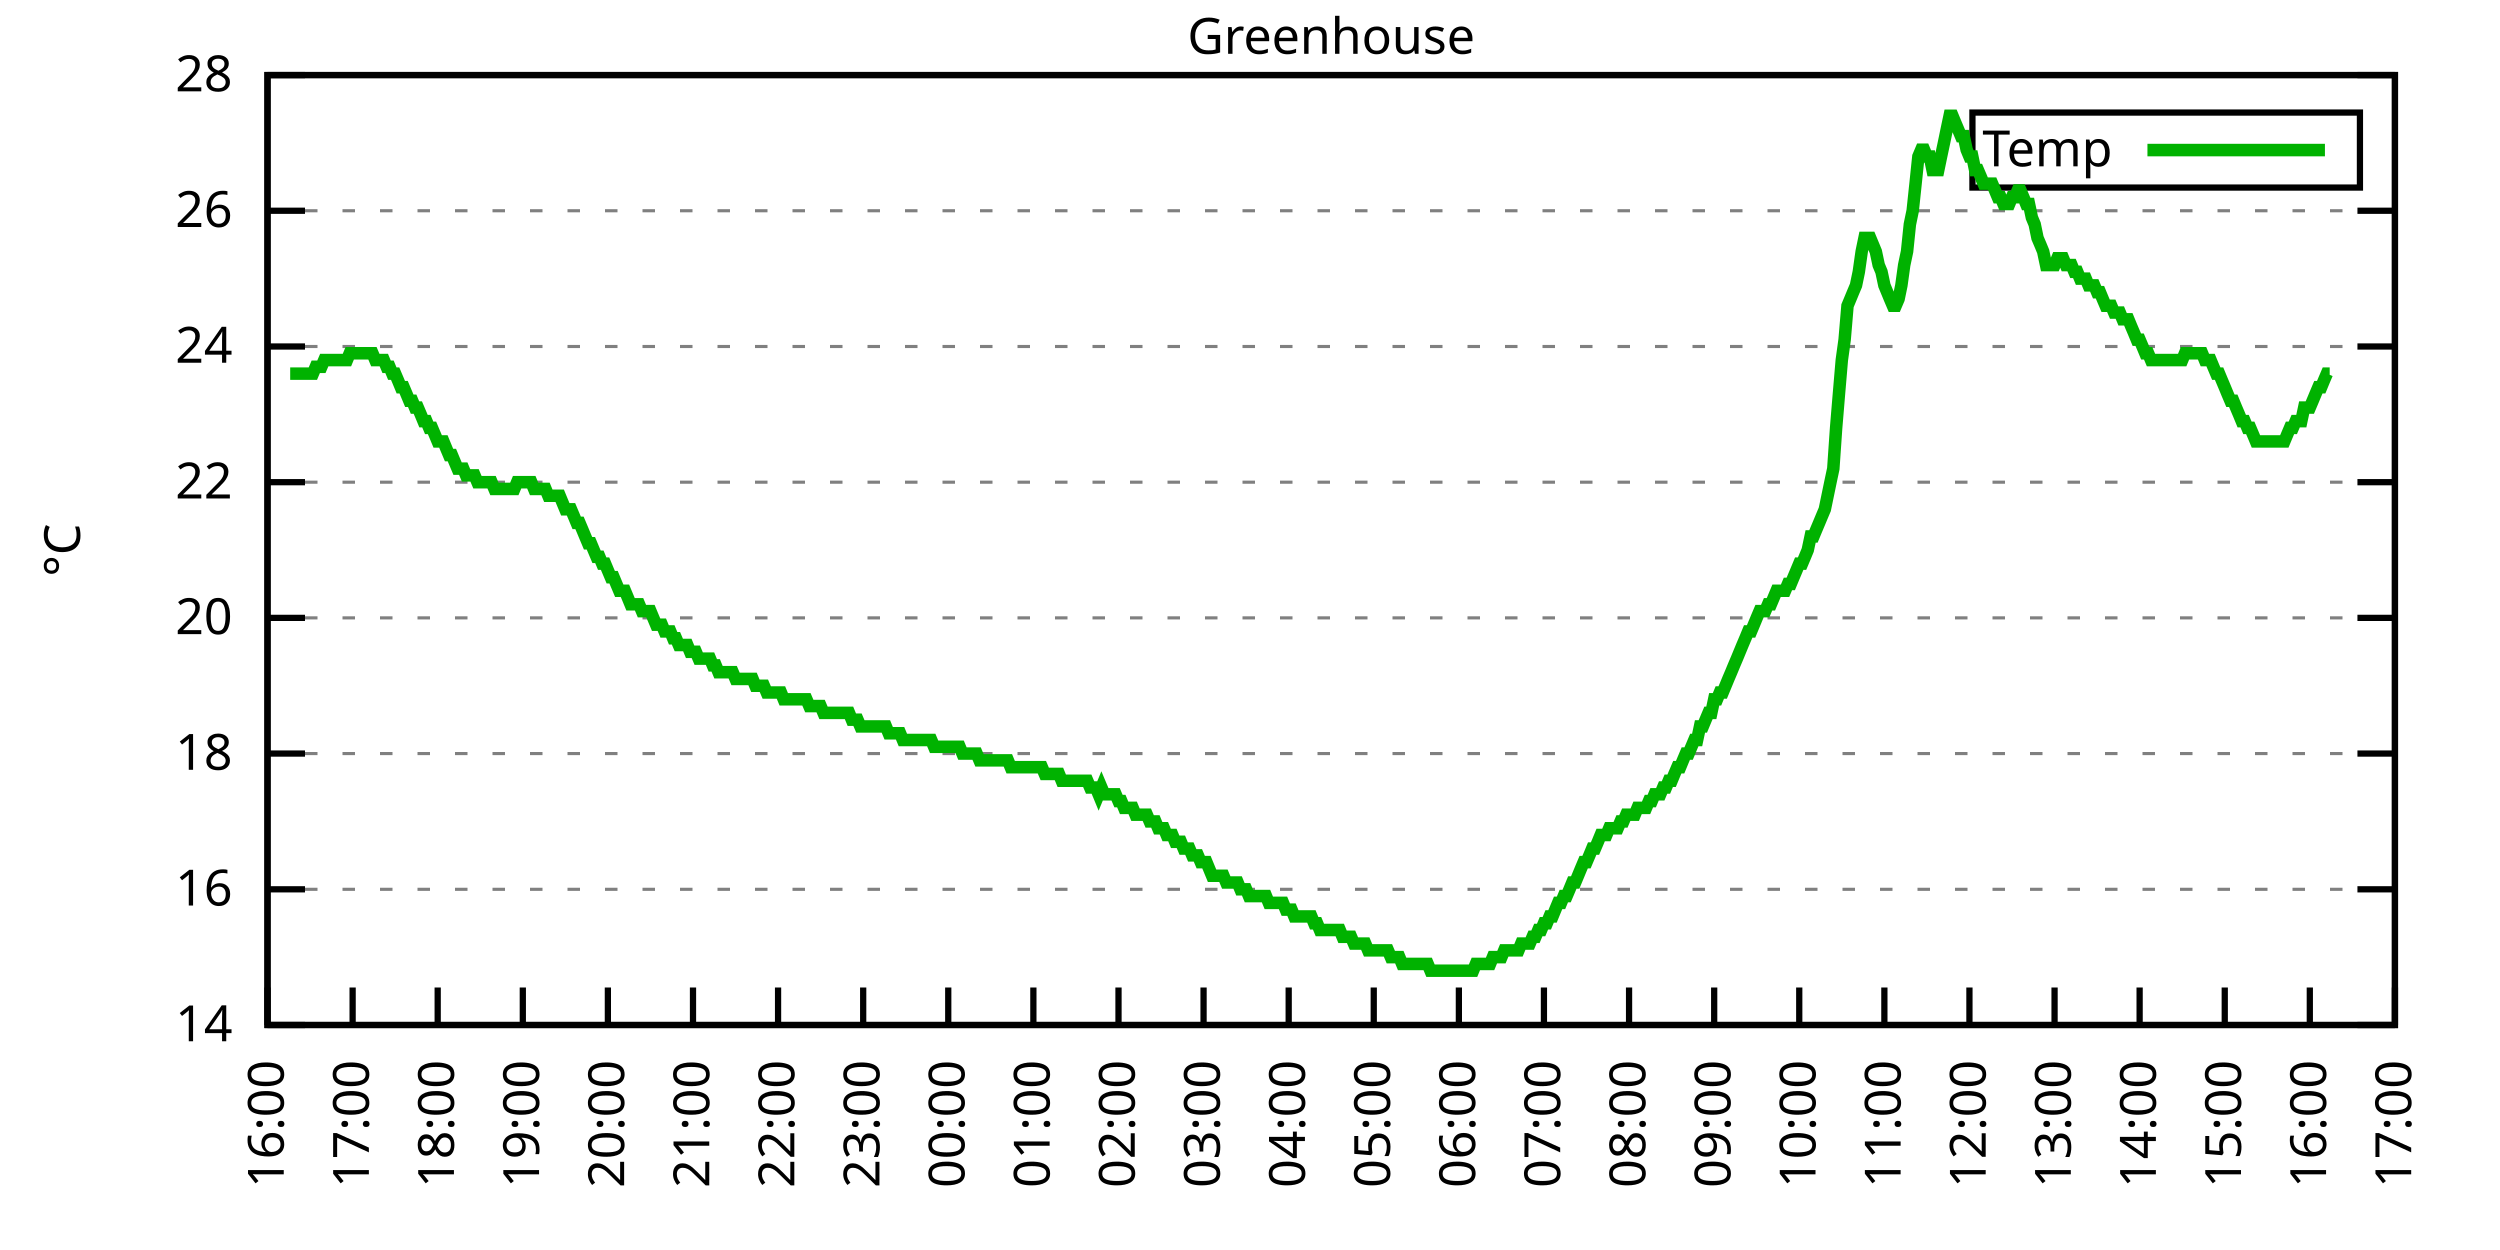
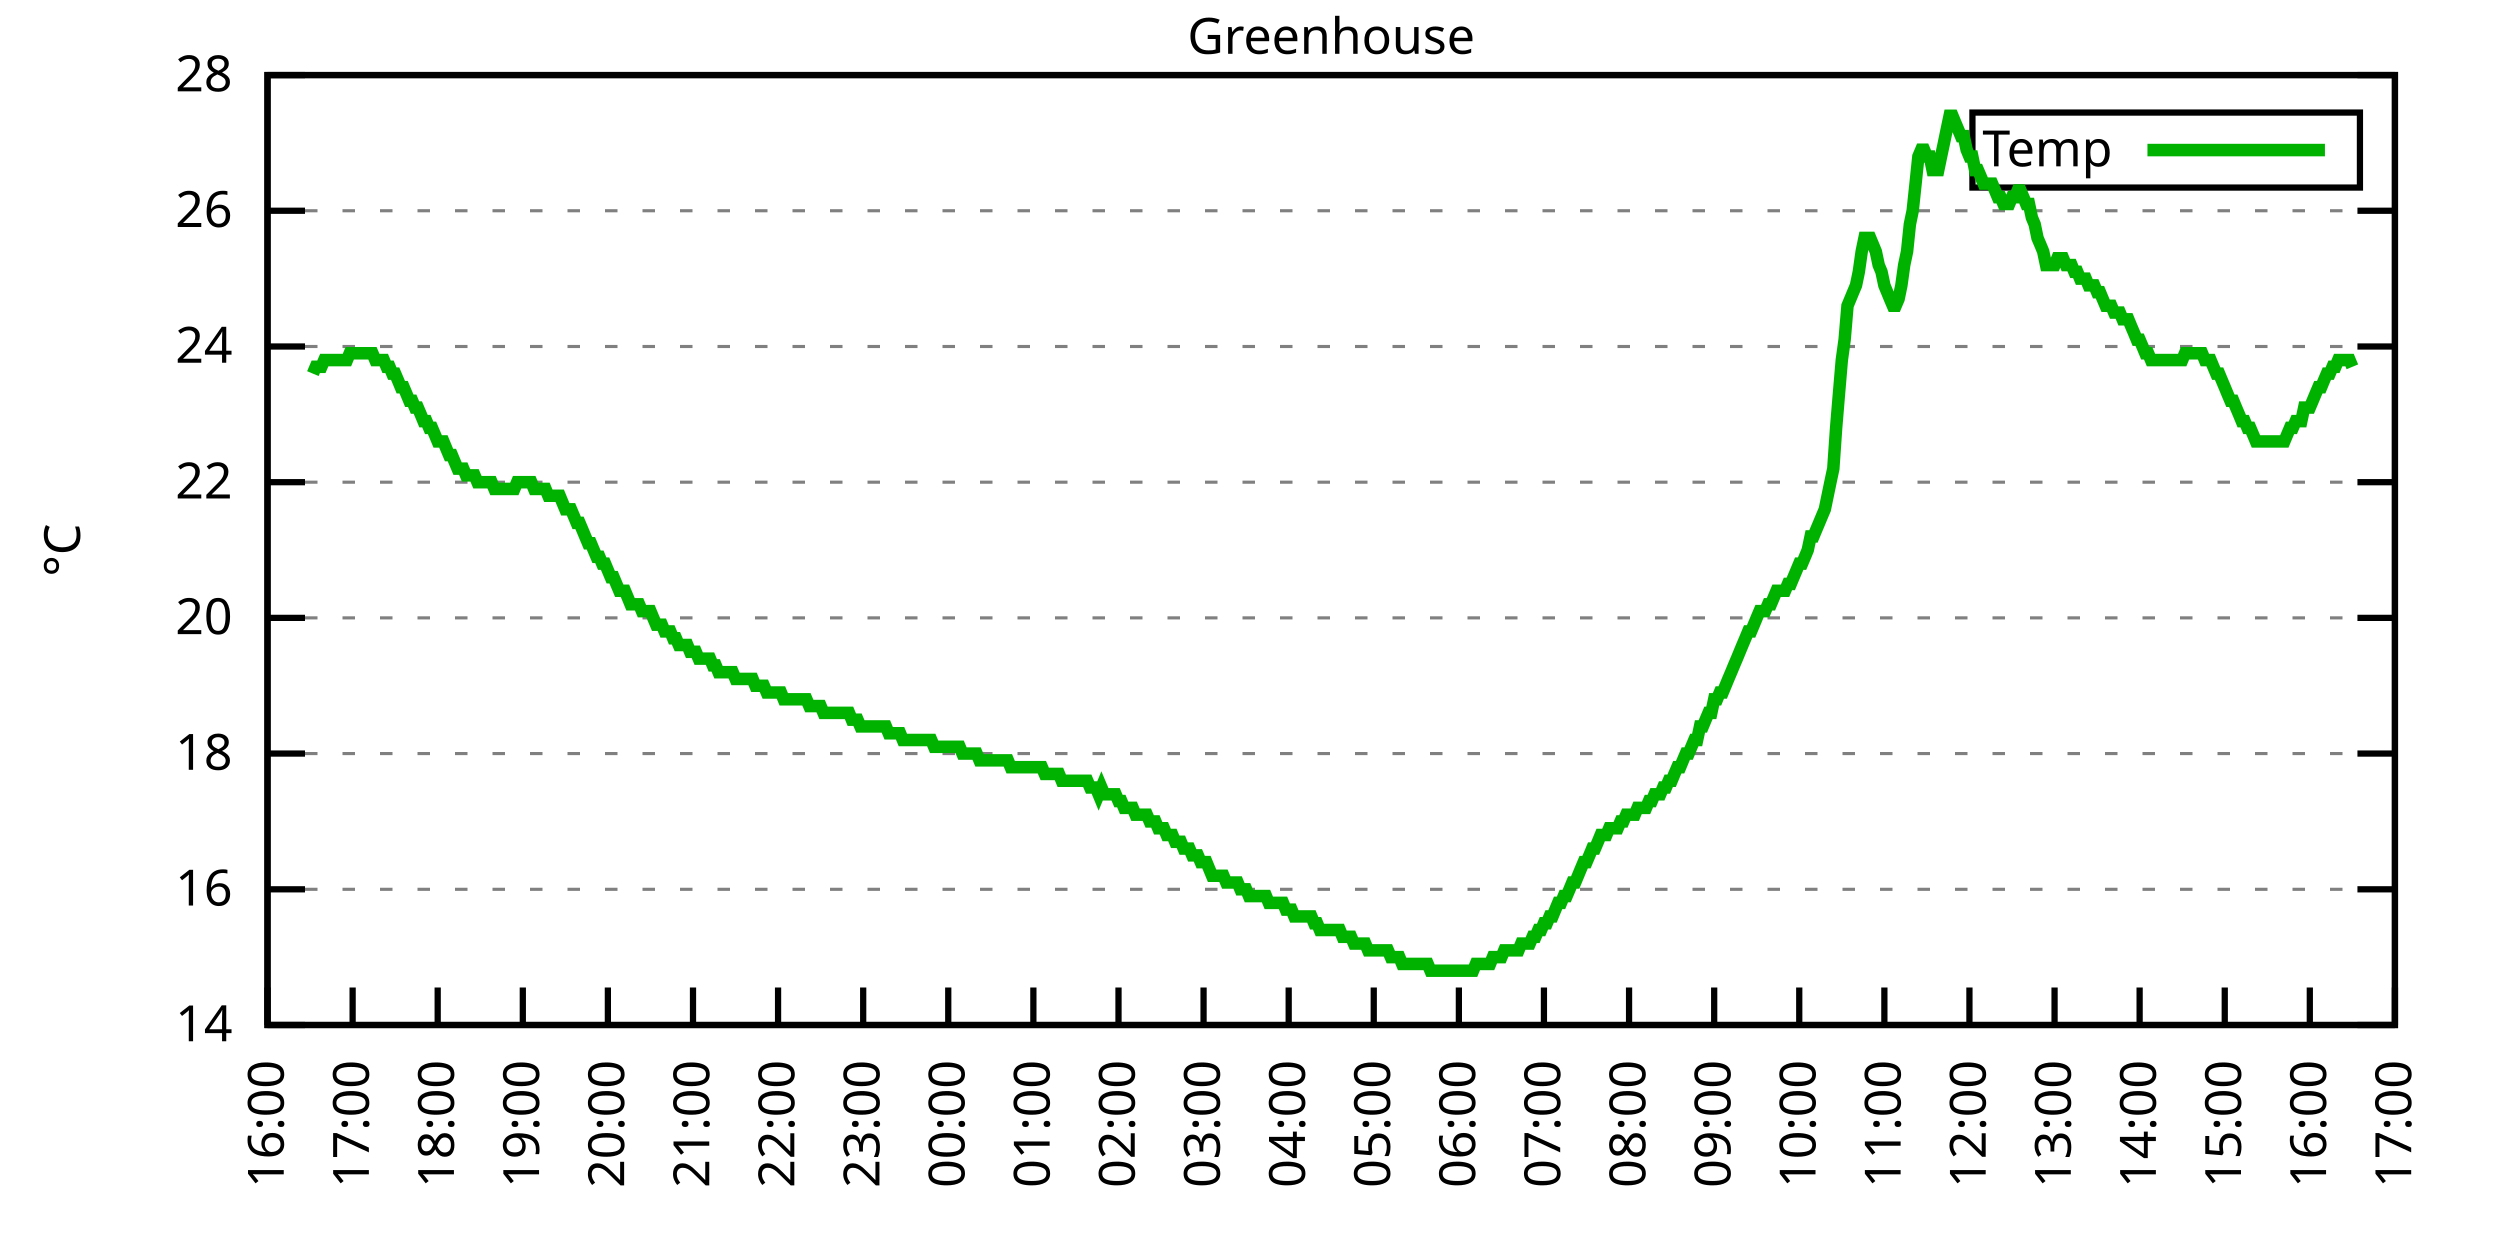
<svg xmlns="http://www.w3.org/2000/svg" xmlns:xlink="http://www.w3.org/1999/xlink" width="400" height="200" viewBox="0 0 400 200">
  <g id="gnuplot_canvas">
    <rect x="0" y="0" width="400" height="200" fill="none" />
    <defs>
      <circle id="gpDot" r="0.5" stroke-width="0.5" stroke="currentColor" />
      <path id="gpPt0" stroke-width="0.333" stroke="currentColor" d="M-1,0 h2 M0,-1 v2" />
      <path id="gpPt1" stroke-width="0.333" stroke="currentColor" d="M-1,-1 L1,1 M1,-1 L-1,1" />
      <path id="gpPt2" stroke-width="0.333" stroke="currentColor" d="M-1,0 L1,0 M0,-1 L0,1 M-1,-1 L1,1 M-1,1 L1,-1" />
      <rect id="gpPt3" stroke-width="0.333" stroke="currentColor" x="-1" y="-1" width="2" height="2" />
      <rect id="gpPt4" stroke-width="0.333" stroke="currentColor" fill="currentColor" x="-1" y="-1" width="2" height="2" />
      <circle id="gpPt5" stroke-width="0.333" stroke="currentColor" cx="0" cy="0" r="1" />
      <use xlink:href="#gpPt5" id="gpPt6" fill="currentColor" stroke="none" />
      <path id="gpPt7" stroke-width="0.333" stroke="currentColor" d="M0,-1.33 L-1.33,0.67 L1.33,0.67 z" />
      <use xlink:href="#gpPt7" id="gpPt8" fill="currentColor" stroke="none" />
      <use xlink:href="#gpPt7" id="gpPt9" stroke="currentColor" transform="rotate(180)" />
      <use xlink:href="#gpPt9" id="gpPt10" fill="currentColor" stroke="none" />
      <use xlink:href="#gpPt3" id="gpPt11" stroke="currentColor" transform="rotate(45)" />
      <use xlink:href="#gpPt11" id="gpPt12" fill="currentColor" stroke="none" />
      <path id="gpPt13" stroke-width="0.333" stroke="currentColor" d="M0,1.330 L1.265,0.411 L0.782,-1.067 L-0.782,-1.076 L-1.265,0.411 z" />
      <use xlink:href="#gpPt13" id="gpPt14" fill="currentColor" stroke="none" />
      <filter id="textbox" filterUnits="objectBoundingBox" x="0" y="0" height="1" width="1">
        <feFlood flood-color="white" flood-opacity="1" result="bgnd" />
        <feComposite in="SourceGraphic" in2="bgnd" operator="atop" />
      </filter>
      <filter id="greybox" filterUnits="objectBoundingBox" x="0" y="0" height="1" width="1">
        <feFlood flood-color="lightgrey" flood-opacity="1" result="grey" />
        <feComposite in="SourceGraphic" in2="grey" operator="atop" />
      </filter>
    </defs>
    <g fill="none" color="white" stroke="currentColor" stroke-width="1.00" stroke-linecap="butt" stroke-linejoin="miter">
</g>
    <g fill="none" color="black" stroke="currentColor" stroke-width="1.00" stroke-linecap="butt" stroke-linejoin="miter">
      <g stroke="none" shape-rendering="crispEdges">
        <polygon fill="rgb(255, 255, 255)" points="42.80,164.00 383.18,164.00 383.18,12.02 42.80,12.02 " />
      </g>
    </g>
    <g fill="none" color="black" stroke="currentColor" stroke-width="1.00" stroke-linecap="butt" stroke-linejoin="miter">
</g>
    <g fill="none" color="black" stroke="black" stroke-width="0.50" stroke-linecap="butt" stroke-linejoin="miter">
</g>
    <g fill="none" color="gray" stroke="currentColor" stroke-width="0.50" stroke-linecap="butt" stroke-linejoin="miter">
      <path stroke="gray" stroke-dasharray="2,4" class="gridline" d="M42.80,164.00 L383.19,164.00  " />
    </g>
    <g fill="none" color="gray" stroke="gray" stroke-width="1.00" stroke-linecap="butt" stroke-linejoin="miter">
</g>
    <g fill="none" color="black" stroke="currentColor" stroke-width="1.00" stroke-linecap="butt" stroke-linejoin="miter">
      <path stroke="black" d="M42.80,164.00 L48.80,164.00 M383.19,164.00 L377.19,164.00  " />
      <g transform="translate(37.20,166.60)" stroke="none" fill="black" font-family="Sans" font-size="8.00" text-anchor="end">
        <text>
          <tspan font-family="Sans"> 14</tspan>
        </text>
      </g>
    </g>
    <g fill="none" color="black" stroke="currentColor" stroke-width="1.00" stroke-linecap="butt" stroke-linejoin="miter">
</g>
    <g fill="none" color="black" stroke="black" stroke-width="0.50" stroke-linecap="butt" stroke-linejoin="miter">
</g>
    <g fill="none" color="gray" stroke="currentColor" stroke-width="0.50" stroke-linecap="butt" stroke-linejoin="miter">
      <path stroke="gray" stroke-dasharray="2,4" class="gridline" d="M42.80,142.29 L383.19,142.29  " />
    </g>
    <g fill="none" color="gray" stroke="gray" stroke-width="1.00" stroke-linecap="butt" stroke-linejoin="miter">
</g>
    <g fill="none" color="black" stroke="currentColor" stroke-width="1.00" stroke-linecap="butt" stroke-linejoin="miter">
      <path stroke="black" d="M42.80,142.29 L48.80,142.29 M383.19,142.29 L377.19,142.29  " />
      <g transform="translate(37.20,144.89)" stroke="none" fill="black" font-family="Sans" font-size="8.00" text-anchor="end">
        <text>
          <tspan font-family="Sans"> 16</tspan>
        </text>
      </g>
    </g>
    <g fill="none" color="black" stroke="currentColor" stroke-width="1.00" stroke-linecap="butt" stroke-linejoin="miter">
</g>
    <g fill="none" color="black" stroke="black" stroke-width="0.50" stroke-linecap="butt" stroke-linejoin="miter">
</g>
    <g fill="none" color="gray" stroke="currentColor" stroke-width="0.50" stroke-linecap="butt" stroke-linejoin="miter">
      <path stroke="gray" stroke-dasharray="2,4" class="gridline" d="M42.80,120.57 L383.19,120.57  " />
    </g>
    <g fill="none" color="gray" stroke="gray" stroke-width="1.00" stroke-linecap="butt" stroke-linejoin="miter">
</g>
    <g fill="none" color="black" stroke="currentColor" stroke-width="1.00" stroke-linecap="butt" stroke-linejoin="miter">
      <path stroke="black" d="M42.80,120.57 L48.80,120.57 M383.19,120.57 L377.19,120.57  " />
      <g transform="translate(37.20,123.17)" stroke="none" fill="black" font-family="Sans" font-size="8.00" text-anchor="end">
        <text>
          <tspan font-family="Sans"> 18</tspan>
        </text>
      </g>
    </g>
    <g fill="none" color="black" stroke="currentColor" stroke-width="1.00" stroke-linecap="butt" stroke-linejoin="miter">
</g>
    <g fill="none" color="black" stroke="black" stroke-width="0.50" stroke-linecap="butt" stroke-linejoin="miter">
</g>
    <g fill="none" color="gray" stroke="currentColor" stroke-width="0.50" stroke-linecap="butt" stroke-linejoin="miter">
      <path stroke="gray" stroke-dasharray="2,4" class="gridline" d="M42.80,98.86 L383.19,98.86  " />
    </g>
    <g fill="none" color="gray" stroke="gray" stroke-width="1.00" stroke-linecap="butt" stroke-linejoin="miter">
</g>
    <g fill="none" color="black" stroke="currentColor" stroke-width="1.00" stroke-linecap="butt" stroke-linejoin="miter">
      <path stroke="black" d="M42.80,98.86 L48.80,98.86 M383.19,98.86 L377.19,98.86  " />
      <g transform="translate(37.20,101.46)" stroke="none" fill="black" font-family="Sans" font-size="8.00" text-anchor="end">
        <text>
          <tspan font-family="Sans"> 20</tspan>
        </text>
      </g>
    </g>
    <g fill="none" color="black" stroke="currentColor" stroke-width="1.00" stroke-linecap="butt" stroke-linejoin="miter">
</g>
    <g fill="none" color="black" stroke="black" stroke-width="0.50" stroke-linecap="butt" stroke-linejoin="miter">
</g>
    <g fill="none" color="gray" stroke="currentColor" stroke-width="0.50" stroke-linecap="butt" stroke-linejoin="miter">
      <path stroke="gray" stroke-dasharray="2,4" class="gridline" d="M42.80,77.15 L383.19,77.15  " />
    </g>
    <g fill="none" color="gray" stroke="gray" stroke-width="1.00" stroke-linecap="butt" stroke-linejoin="miter">
</g>
    <g fill="none" color="black" stroke="currentColor" stroke-width="1.00" stroke-linecap="butt" stroke-linejoin="miter">
      <path stroke="black" d="M42.80,77.15 L48.80,77.15 M383.19,77.15 L377.19,77.15  " />
      <g transform="translate(37.20,79.75)" stroke="none" fill="black" font-family="Sans" font-size="8.00" text-anchor="end">
        <text>
          <tspan font-family="Sans"> 22</tspan>
        </text>
      </g>
    </g>
    <g fill="none" color="black" stroke="currentColor" stroke-width="1.00" stroke-linecap="butt" stroke-linejoin="miter">
</g>
    <g fill="none" color="black" stroke="black" stroke-width="0.50" stroke-linecap="butt" stroke-linejoin="miter">
</g>
    <g fill="none" color="gray" stroke="currentColor" stroke-width="0.50" stroke-linecap="butt" stroke-linejoin="miter">
      <path stroke="gray" stroke-dasharray="2,4" class="gridline" d="M42.80,55.44 L383.19,55.44  " />
    </g>
    <g fill="none" color="gray" stroke="gray" stroke-width="1.00" stroke-linecap="butt" stroke-linejoin="miter">
</g>
    <g fill="none" color="black" stroke="currentColor" stroke-width="1.00" stroke-linecap="butt" stroke-linejoin="miter">
      <path stroke="black" d="M42.80,55.44 L48.80,55.44 M383.19,55.44 L377.19,55.44  " />
      <g transform="translate(37.20,58.04)" stroke="none" fill="black" font-family="Sans" font-size="8.00" text-anchor="end">
        <text>
          <tspan font-family="Sans"> 24</tspan>
        </text>
      </g>
    </g>
    <g fill="none" color="black" stroke="currentColor" stroke-width="1.00" stroke-linecap="butt" stroke-linejoin="miter">
</g>
    <g fill="none" color="black" stroke="black" stroke-width="0.50" stroke-linecap="butt" stroke-linejoin="miter">
</g>
    <g fill="none" color="gray" stroke="currentColor" stroke-width="0.50" stroke-linecap="butt" stroke-linejoin="miter">
      <path stroke="gray" stroke-dasharray="2,4" class="gridline" d="M42.80,33.72 L383.19,33.72  " />
    </g>
    <g fill="none" color="gray" stroke="gray" stroke-width="1.00" stroke-linecap="butt" stroke-linejoin="miter">
</g>
    <g fill="none" color="black" stroke="currentColor" stroke-width="1.00" stroke-linecap="butt" stroke-linejoin="miter">
      <path stroke="black" d="M42.80,33.72 L48.80,33.72 M383.19,33.72 L377.19,33.72  " />
      <g transform="translate(37.20,36.32)" stroke="none" fill="black" font-family="Sans" font-size="8.00" text-anchor="end">
        <text>
          <tspan font-family="Sans"> 26</tspan>
        </text>
      </g>
    </g>
    <g fill="none" color="black" stroke="currentColor" stroke-width="1.00" stroke-linecap="butt" stroke-linejoin="miter">
</g>
    <g fill="none" color="black" stroke="black" stroke-width="0.50" stroke-linecap="butt" stroke-linejoin="miter">
</g>
    <g fill="none" color="gray" stroke="currentColor" stroke-width="0.50" stroke-linecap="butt" stroke-linejoin="miter">
      <path stroke="gray" stroke-dasharray="2,4" class="gridline" d="M42.80,12.01 L383.19,12.01  " />
    </g>
    <g fill="none" color="gray" stroke="gray" stroke-width="1.00" stroke-linecap="butt" stroke-linejoin="miter">
</g>
    <g fill="none" color="black" stroke="currentColor" stroke-width="1.00" stroke-linecap="butt" stroke-linejoin="miter">
      <path stroke="black" d="M42.80,12.01 L48.80,12.01 M383.19,12.01 L377.19,12.01  " />
      <g transform="translate(37.20,14.61)" stroke="none" fill="black" font-family="Sans" font-size="8.00" text-anchor="end">
        <text>
          <tspan font-family="Sans"> 28</tspan>
        </text>
      </g>
    </g>
    <g fill="none" color="black" stroke="currentColor" stroke-width="1.00" stroke-linecap="butt" stroke-linejoin="miter">
      <path stroke="black" d="M42.80,164.00 L42.80,158.00  " />
      <g transform="translate(45.40,169.60) rotate(270.00)" stroke="none" fill="black" font-family="Sans" font-size="8.00" text-anchor="end">
        <text>
          <tspan font-family="Sans">16:00</tspan>
        </text>
      </g>
    </g>
    <g fill="none" color="black" stroke="currentColor" stroke-width="1.00" stroke-linecap="butt" stroke-linejoin="miter">
      <path stroke="black" d="M56.42,164.00 L56.42,158.00  " />
      <g transform="translate(59.02,169.60) rotate(270.00)" stroke="none" fill="black" font-family="Sans" font-size="8.00" text-anchor="end">
        <text>
          <tspan font-family="Sans">17:00</tspan>
        </text>
      </g>
    </g>
    <g fill="none" color="black" stroke="currentColor" stroke-width="1.00" stroke-linecap="butt" stroke-linejoin="miter">
      <path stroke="black" d="M70.03,164.00 L70.03,158.00  " />
      <g transform="translate(72.63,169.60) rotate(270.00)" stroke="none" fill="black" font-family="Sans" font-size="8.00" text-anchor="end">
        <text>
          <tspan font-family="Sans">18:00</tspan>
        </text>
      </g>
    </g>
    <g fill="none" color="black" stroke="currentColor" stroke-width="1.00" stroke-linecap="butt" stroke-linejoin="miter">
      <path stroke="black" d="M83.65,164.00 L83.65,158.00  " />
      <g transform="translate(86.25,169.60) rotate(270.00)" stroke="none" fill="black" font-family="Sans" font-size="8.00" text-anchor="end">
        <text>
          <tspan font-family="Sans">19:00</tspan>
        </text>
      </g>
    </g>
    <g fill="none" color="black" stroke="currentColor" stroke-width="1.00" stroke-linecap="butt" stroke-linejoin="miter">
      <path stroke="black" d="M97.26,164.00 L97.26,158.00  " />
      <g transform="translate(99.86,169.60) rotate(270.00)" stroke="none" fill="black" font-family="Sans" font-size="8.00" text-anchor="end">
        <text>
          <tspan font-family="Sans">20:00</tspan>
        </text>
      </g>
    </g>
    <g fill="none" color="black" stroke="currentColor" stroke-width="1.00" stroke-linecap="butt" stroke-linejoin="miter">
      <path stroke="black" d="M110.88,164.00 L110.88,158.00  " />
      <g transform="translate(113.48,169.60) rotate(270.00)" stroke="none" fill="black" font-family="Sans" font-size="8.00" text-anchor="end">
        <text>
          <tspan font-family="Sans">21:00</tspan>
        </text>
      </g>
    </g>
    <g fill="none" color="black" stroke="currentColor" stroke-width="1.00" stroke-linecap="butt" stroke-linejoin="miter">
      <path stroke="black" d="M124.49,164.00 L124.49,158.00  " />
      <g transform="translate(127.09,169.60) rotate(270.00)" stroke="none" fill="black" font-family="Sans" font-size="8.00" text-anchor="end">
        <text>
          <tspan font-family="Sans">22:00</tspan>
        </text>
      </g>
    </g>
    <g fill="none" color="black" stroke="currentColor" stroke-width="1.00" stroke-linecap="butt" stroke-linejoin="miter">
      <path stroke="black" d="M138.11,164.00 L138.11,158.00  " />
      <g transform="translate(140.71,169.60) rotate(270.00)" stroke="none" fill="black" font-family="Sans" font-size="8.00" text-anchor="end">
        <text>
          <tspan font-family="Sans">23:00</tspan>
        </text>
      </g>
    </g>
    <g fill="none" color="black" stroke="currentColor" stroke-width="1.00" stroke-linecap="butt" stroke-linejoin="miter">
      <path stroke="black" d="M151.72,164.00 L151.72,158.00  " />
      <g transform="translate(154.32,169.60) rotate(270.00)" stroke="none" fill="black" font-family="Sans" font-size="8.00" text-anchor="end">
        <text>
          <tspan font-family="Sans">00:00</tspan>
        </text>
      </g>
    </g>
    <g fill="none" color="black" stroke="currentColor" stroke-width="1.00" stroke-linecap="butt" stroke-linejoin="miter">
      <path stroke="black" d="M165.34,164.00 L165.34,158.00  " />
      <g transform="translate(167.94,169.60) rotate(270.00)" stroke="none" fill="black" font-family="Sans" font-size="8.00" text-anchor="end">
        <text>
          <tspan font-family="Sans">01:00</tspan>
        </text>
      </g>
    </g>
    <g fill="none" color="black" stroke="currentColor" stroke-width="1.00" stroke-linecap="butt" stroke-linejoin="miter">
      <path stroke="black" d="M178.96,164.00 L178.96,158.00  " />
      <g transform="translate(181.56,169.60) rotate(270.00)" stroke="none" fill="black" font-family="Sans" font-size="8.00" text-anchor="end">
        <text>
          <tspan font-family="Sans">02:00</tspan>
        </text>
      </g>
    </g>
    <g fill="none" color="black" stroke="currentColor" stroke-width="1.00" stroke-linecap="butt" stroke-linejoin="miter">
      <path stroke="black" d="M192.57,164.00 L192.57,158.00  " />
      <g transform="translate(195.17,169.60) rotate(270.00)" stroke="none" fill="black" font-family="Sans" font-size="8.00" text-anchor="end">
        <text>
          <tspan font-family="Sans">03:00</tspan>
        </text>
      </g>
    </g>
    <g fill="none" color="black" stroke="currentColor" stroke-width="1.00" stroke-linecap="butt" stroke-linejoin="miter">
      <path stroke="black" d="M206.19,164.00 L206.19,158.00  " />
      <g transform="translate(208.79,169.60) rotate(270.00)" stroke="none" fill="black" font-family="Sans" font-size="8.00" text-anchor="end">
        <text>
          <tspan font-family="Sans">04:00</tspan>
        </text>
      </g>
    </g>
    <g fill="none" color="black" stroke="currentColor" stroke-width="1.00" stroke-linecap="butt" stroke-linejoin="miter">
      <path stroke="black" d="M219.80,164.00 L219.80,158.00  " />
      <g transform="translate(222.40,169.60) rotate(270.00)" stroke="none" fill="black" font-family="Sans" font-size="8.00" text-anchor="end">
        <text>
          <tspan font-family="Sans">05:00</tspan>
        </text>
      </g>
    </g>
    <g fill="none" color="black" stroke="currentColor" stroke-width="1.00" stroke-linecap="butt" stroke-linejoin="miter">
      <path stroke="black" d="M233.42,164.00 L233.42,158.00  " />
      <g transform="translate(236.02,169.60) rotate(270.00)" stroke="none" fill="black" font-family="Sans" font-size="8.00" text-anchor="end">
        <text>
          <tspan font-family="Sans">06:00</tspan>
        </text>
      </g>
    </g>
    <g fill="none" color="black" stroke="currentColor" stroke-width="1.00" stroke-linecap="butt" stroke-linejoin="miter">
      <path stroke="black" d="M247.03,164.00 L247.03,158.00  " />
      <g transform="translate(249.63,169.60) rotate(270.00)" stroke="none" fill="black" font-family="Sans" font-size="8.00" text-anchor="end">
        <text>
          <tspan font-family="Sans">07:00</tspan>
        </text>
      </g>
    </g>
    <g fill="none" color="black" stroke="currentColor" stroke-width="1.00" stroke-linecap="butt" stroke-linejoin="miter">
      <path stroke="black" d="M260.65,164.00 L260.65,158.00  " />
      <g transform="translate(263.25,169.60) rotate(270.00)" stroke="none" fill="black" font-family="Sans" font-size="8.00" text-anchor="end">
        <text>
          <tspan font-family="Sans">08:00</tspan>
        </text>
      </g>
    </g>
    <g fill="none" color="black" stroke="currentColor" stroke-width="1.00" stroke-linecap="butt" stroke-linejoin="miter">
      <path stroke="black" d="M274.27,164.00 L274.27,158.00  " />
      <g transform="translate(276.87,169.60) rotate(270.00)" stroke="none" fill="black" font-family="Sans" font-size="8.00" text-anchor="end">
        <text>
          <tspan font-family="Sans">09:00</tspan>
        </text>
      </g>
    </g>
    <g fill="none" color="black" stroke="currentColor" stroke-width="1.00" stroke-linecap="butt" stroke-linejoin="miter">
      <path stroke="black" d="M287.88,164.00 L287.88,158.00  " />
      <g transform="translate(290.48,169.60) rotate(270.00)" stroke="none" fill="black" font-family="Sans" font-size="8.00" text-anchor="end">
        <text>
          <tspan font-family="Sans">10:00</tspan>
        </text>
      </g>
    </g>
    <g fill="none" color="black" stroke="currentColor" stroke-width="1.00" stroke-linecap="butt" stroke-linejoin="miter">
      <path stroke="black" d="M301.50,164.00 L301.50,158.00  " />
      <g transform="translate(304.10,169.60) rotate(270.00)" stroke="none" fill="black" font-family="Sans" font-size="8.00" text-anchor="end">
        <text>
          <tspan font-family="Sans">11:00</tspan>
        </text>
      </g>
    </g>
    <g fill="none" color="black" stroke="currentColor" stroke-width="1.00" stroke-linecap="butt" stroke-linejoin="miter">
      <path stroke="black" d="M315.11,164.00 L315.11,158.00  " />
      <g transform="translate(317.71,169.60) rotate(270.00)" stroke="none" fill="black" font-family="Sans" font-size="8.00" text-anchor="end">
        <text>
          <tspan font-family="Sans">12:00</tspan>
        </text>
      </g>
    </g>
    <g fill="none" color="black" stroke="currentColor" stroke-width="1.00" stroke-linecap="butt" stroke-linejoin="miter">
      <path stroke="black" d="M328.73,164.00 L328.73,158.00  " />
      <g transform="translate(331.33,169.60) rotate(270.00)" stroke="none" fill="black" font-family="Sans" font-size="8.00" text-anchor="end">
        <text>
          <tspan font-family="Sans">13:00</tspan>
        </text>
      </g>
    </g>
    <g fill="none" color="black" stroke="currentColor" stroke-width="1.00" stroke-linecap="butt" stroke-linejoin="miter">
      <path stroke="black" d="M342.34,164.00 L342.34,158.00  " />
      <g transform="translate(344.94,169.60) rotate(270.00)" stroke="none" fill="black" font-family="Sans" font-size="8.00" text-anchor="end">
        <text>
          <tspan font-family="Sans">14:00</tspan>
        </text>
      </g>
    </g>
    <g fill="none" color="black" stroke="currentColor" stroke-width="1.00" stroke-linecap="butt" stroke-linejoin="miter">
      <path stroke="black" d="M355.96,164.00 L355.96,158.00  " />
      <g transform="translate(358.56,169.60) rotate(270.00)" stroke="none" fill="black" font-family="Sans" font-size="8.00" text-anchor="end">
        <text>
          <tspan font-family="Sans">15:00</tspan>
        </text>
      </g>
    </g>
    <g fill="none" color="black" stroke="currentColor" stroke-width="1.00" stroke-linecap="butt" stroke-linejoin="miter">
      <path stroke="black" d="M369.57,164.00 L369.57,158.00  " />
      <g transform="translate(372.17,169.60) rotate(270.00)" stroke="none" fill="black" font-family="Sans" font-size="8.00" text-anchor="end">
        <text>
          <tspan font-family="Sans">16:00</tspan>
        </text>
      </g>
    </g>
    <g fill="none" color="black" stroke="currentColor" stroke-width="1.00" stroke-linecap="butt" stroke-linejoin="miter">
      <path stroke="black" d="M383.19,164.00 L383.19,158.00  " />
      <g transform="translate(385.79,169.60) rotate(270.00)" stroke="none" fill="black" font-family="Sans" font-size="8.00" text-anchor="end">
        <text>
          <tspan font-family="Sans">17:00</tspan>
        </text>
      </g>
    </g>
    <g fill="none" color="black" stroke="currentColor" stroke-width="1.00" stroke-linecap="butt" stroke-linejoin="miter">
</g>
    <g fill="none" color="black" stroke="currentColor" stroke-width="1.00" stroke-linecap="butt" stroke-linejoin="miter">
      <path stroke="black" d="M42.80,12.01 L42.80,164.00 L383.19,164.00 L383.19,12.01 L42.80,12.01 Z  " />
    </g>
    <g fill="none" color="black" stroke="currentColor" stroke-width="1.00" stroke-linecap="butt" stroke-linejoin="miter">
</g>
    <g fill="none" color="black" stroke="currentColor" stroke-width="1.00" stroke-linecap="butt" stroke-linejoin="miter">
      <path stroke="black" d="M315.59,30.01 L315.59,18.01 L377.59,18.01 L377.59,30.01 L315.59,30.01 Z  " />
    </g>
    <g id="Greenhouse_plot_1">
      <g fill="none" color="white" stroke="black" stroke-width="2.00" stroke-linecap="butt" stroke-linejoin="miter">
</g>
      <g fill="none" color="black" stroke="currentColor" stroke-width="2.00" stroke-linecap="butt" stroke-linejoin="miter">
        <g transform="translate(337.99,26.61)" stroke="none" fill="black" font-family="Sans" font-size="8.00" text-anchor="end">
          <text>
            <tspan font-family="Sans">Temp</tspan>
          </text>
        </g>
      </g>
      <g fill="none" color="black" stroke="currentColor" stroke-width="2.00" stroke-linecap="butt" stroke-linejoin="miter">
-         <path stroke="rgb(  0, 178,   0)" d="M343.59,24.01 L371.99,24.01 M46.43,59.78 L46.88,59.78 L47.34,59.78 L47.79,59.78 L48.25,59.78 L48.70,59.78   L49.15,59.78 L49.61,59.78 L50.06,59.78 L50.52,58.69 L50.97,58.69 L51.42,58.69 L51.88,57.61 L52.33,57.61   L52.78,57.61 L53.24,57.61 L53.69,57.61 L54.15,57.61 L54.60,57.61 L55.05,57.61 L55.51,57.61 L55.96,56.52   L56.42,56.52 L56.87,56.52 L57.32,56.52 L57.78,56.52 L58.23,56.52 L58.68,56.52 L59.14,56.52 L59.59,56.52   L60.05,57.61 L60.50,57.61 L60.95,57.61 L61.41,57.61 L61.86,58.69 L62.32,58.69 L62.77,59.78 L63.22,59.78   L63.68,60.86 L64.13,61.95 L64.58,61.95 L65.04,63.04 L65.49,64.12 L65.95,64.12 L66.40,65.21 L66.85,65.21   L67.31,66.29 L67.76,67.38 L68.22,67.38 L68.67,68.46 L69.12,68.46 L69.58,69.55 L70.03,70.63 L70.49,70.63   L70.94,70.63 L71.39,71.72 L71.85,72.81 L72.30,72.81 L72.75,73.89 L73.21,74.98 L73.66,74.98 L74.12,74.98   L74.57,76.06 L75.02,76.06 L75.48,76.06 L75.93,76.06 L76.39,77.15 L76.84,77.15 L77.29,77.15 L77.75,77.15   L78.20,77.15 L78.65,77.15 L79.11,78.23 L79.56,78.23 L80.02,78.23 L80.47,78.23 L80.92,78.23 L81.38,78.23   L81.83,78.23 L82.29,78.23 L82.74,77.15 L83.19,77.15 L83.65,77.15 L84.10,77.15 L84.55,77.15 L85.01,77.15   L85.46,78.23 L85.92,78.23 L86.37,78.23 L86.82,78.23 L87.28,78.23 L87.73,79.32 L88.19,79.32 L88.64,79.32   L89.09,79.32 L89.55,79.32 L90.00,80.41 L90.45,81.49 L90.91,81.49 L91.36,81.49 L91.82,82.58 L92.27,83.66   L92.72,83.66 L93.18,84.75 L93.63,85.83 L94.09,86.92 L94.54,86.92 L94.99,88.00 L95.45,89.09 L95.90,89.09   L96.35,90.18 L96.81,90.18 L97.26,91.26 L97.72,92.35 L98.17,92.35 L98.62,93.43 L99.08,94.52 L99.53,94.52   L99.99,94.52 L100.44,95.60 L100.89,96.69 L101.35,96.69 L101.80,96.69 L102.25,96.69 L102.71,97.78 L103.16,97.78   L103.62,97.78 L104.07,97.78 L104.52,98.86 L104.98,99.95 L105.43,99.95 L105.89,99.95 L106.34,101.03 L106.79,101.03   L107.25,101.03 L107.70,102.12 L108.15,102.12 L108.61,103.20 L109.06,103.20 L109.52,103.20 L109.97,103.20 L110.42,104.29   L110.88,104.29 L111.33,104.29 L111.79,105.38 L112.24,105.38 L112.69,105.38 L113.15,105.38 L113.60,105.38 L114.05,106.46   L114.51,106.46 L114.96,107.55 L115.42,107.55 L115.87,107.55 L116.32,107.55 L116.78,107.55 L117.23,107.55 L117.69,108.63   L118.14,108.63 L118.59,108.63 L119.05,108.63 L119.50,108.63 L119.96,108.63 L120.41,108.63 L120.86,109.72 L121.32,109.72   L121.77,109.72 L122.22,109.72 L122.68,110.80 L123.13,110.80 L123.59,110.80 L124.04,110.80 L124.49,110.80 L124.95,110.80   L125.40,111.89 L125.86,111.89 L126.31,111.89 L126.76,111.89 L127.22,111.89 L127.67,111.89 L128.12,111.89 L128.58,111.89   L129.03,111.89 L129.49,112.97 L129.94,112.97 L130.39,112.97 L130.85,112.97 L131.30,112.97 L131.76,114.06 L132.21,114.06   L132.66,114.06 L133.12,114.06 L133.57,114.06 L134.02,114.06 L134.48,114.06 L134.93,114.06 L135.39,114.06 L135.84,114.06   L136.29,115.15 L136.75,115.15 L137.20,115.15 L137.66,116.23 L138.11,116.23 L138.56,116.23 L139.02,116.23 L139.47,116.23   L139.92,116.23 L140.38,116.23 L140.83,116.23 L141.29,116.23 L141.74,116.23 L142.19,117.32 L142.65,117.32 L143.10,117.32   L143.56,117.32 L144.01,117.32 L144.46,118.40 L144.92,118.40 L145.37,118.40 L145.82,118.40 L146.28,118.40 L146.73,118.40   L147.19,118.40 L147.64,118.40 L148.09,118.40 L148.55,118.40 L149.00,118.40 L149.46,119.49 L149.91,119.49 L150.36,119.49   L150.82,119.49 L151.27,119.49 L151.72,119.49 L152.18,119.49 L152.63,119.49 L153.09,119.49 L153.54,119.49 L153.99,120.57   L154.45,120.57 L154.90,120.57 L155.36,120.57 L155.81,120.57 L156.26,120.57 L156.72,121.66 L157.17,121.66 L157.62,121.66   L158.08,121.66 L158.53,121.66 L158.99,121.66 L159.44,121.66 L159.89,121.66 L160.35,121.66 L160.80,121.66 L161.26,121.66   L161.71,122.75 L162.16,122.75 L162.62,122.75 L163.07,122.75 L163.52,122.75 L163.98,122.75 L164.43,122.75 L164.89,122.75   L165.34,122.75 L165.79,122.75 L166.25,122.75 L166.70,122.75 L167.16,123.83 L167.61,123.83 L168.06,123.83 L168.52,123.83   L168.97,123.83 L169.43,123.83 L169.88,124.92 L170.33,124.92 L170.79,124.92 L171.24,124.92 L171.69,124.92 L172.15,124.92   L172.60,124.92 L173.06,124.92 L173.51,124.92 L173.96,124.92 L174.42,126.00 L174.87,126.00 L175.33,126.00 L175.78,127.09   L176.23,126.00 L176.69,127.09 L177.14,127.09 L177.59,127.09 L178.05,127.09 L178.50,127.09 L178.96,128.17 L179.41,128.17   L179.86,129.26 L180.32,129.26 L180.77,129.26 L181.23,129.26 L181.68,130.35 L182.13,130.35 L182.59,130.35 L183.04,130.35   L183.49,130.35 L183.95,131.43 L184.40,131.43 L184.86,131.43 L185.31,132.52 L185.76,132.52 L186.22,132.52 L186.67,133.60   L187.13,133.60 L187.58,133.60 L188.03,134.69 L188.49,134.69 L188.94,134.69 L189.39,135.77 L189.85,135.77 L190.30,135.77   L190.76,136.86 L191.21,136.86 L191.66,136.86 L192.12,137.94 L192.57,137.94 L193.03,137.94 L193.48,139.03 L193.93,140.12   L194.39,140.12 L194.84,140.12 L195.29,140.12 L195.75,140.12 L196.20,141.20 L196.66,141.20 L197.11,141.20 L197.56,141.20   L198.02,141.20 L198.47,142.29 L198.93,142.29 L199.38,142.29 L199.83,143.37 L200.29,143.37 L200.74,143.37 L201.19,143.37   L201.65,143.37 L202.10,143.37 L202.56,143.37 L203.01,144.46 L203.46,144.46 L203.92,144.46 L204.37,144.46 L204.83,144.46   L205.28,144.46 L205.73,145.54 L206.19,145.54 L206.64,145.54 L207.09,146.63 L207.55,146.63 L208.00,146.63 L208.46,146.63   L208.91,146.63 L209.36,146.63 L209.82,146.63 L210.27,147.72 L210.73,147.72 L211.18,148.80 L211.63,148.80 L212.09,148.80   L212.54,148.80 L213.00,148.80 L213.45,148.80 L213.90,148.80 L214.36,148.80 L214.81,149.89 L215.26,149.89 L215.72,149.89   L216.17,149.89 L216.63,150.97 L217.08,150.97 L217.53,150.97 L217.99,150.97 L218.44,150.97 L218.90,152.06 L219.35,152.06   L219.80,152.06 L220.26,152.06 L220.71,152.06 L221.16,152.06 L221.62,152.06 L222.07,152.06 L222.53,153.14 L222.98,153.14   L223.43,153.14 L223.89,153.14 L224.34,154.23 L224.80,154.23 L225.25,154.23 L225.70,154.23 L226.16,154.23 L226.61,154.23   L227.06,154.23 L227.52,154.23 L227.97,154.23 L228.43,154.23 L228.88,155.31 L229.33,155.31 L229.79,155.31 L230.24,155.31   L230.70,155.31 L231.15,155.31 L231.60,155.31 L232.06,155.31 L232.51,155.31 L232.96,155.31 L233.42,155.31 L233.87,155.31   L234.33,155.31 L234.78,155.31 L235.23,155.31 L235.69,155.31 L236.14,154.23 L236.60,154.23 L237.05,154.23 L237.50,154.23   L237.96,154.23 L238.41,154.23 L238.86,153.14 L239.32,153.14 L239.77,153.14 L240.23,153.14 L240.68,152.06 L241.13,152.06   L241.59,152.06 L242.04,152.06 L242.50,152.06 L242.95,152.06 L243.40,150.97 L243.86,150.97 L244.31,150.97 L244.76,150.97   L245.22,149.89 L245.67,149.89 L246.13,148.80 L246.58,148.80 L247.03,147.72 L247.49,147.72 L247.94,146.63 L248.40,146.63   L248.85,145.54 L249.30,144.46 L249.76,144.46 L250.21,143.37 L250.66,143.37 L251.12,142.29 L251.57,141.20 L252.03,141.20   L252.48,140.12 L252.93,139.03 L253.39,137.94 L253.84,137.94 L254.30,136.86 L254.75,135.77 L255.20,135.77 L255.66,134.69   L256.11,133.60 L256.56,133.60 L257.02,133.60 L257.47,132.52 L257.93,132.52 L258.38,132.52 L258.83,132.52 L259.29,131.43   L259.74,131.43 L260.20,130.35 L260.65,130.35 L261.10,130.35 L261.56,130.35 L262.01,129.26 L262.47,129.26 L262.92,129.26   L263.37,129.26 L263.83,128.17 L264.28,128.17 L264.73,127.09 L265.19,127.09 L265.64,127.09 L266.10,126.00 L266.55,126.00   L267.00,124.92 L267.46,124.92 L267.91,123.83 L268.37,122.75 L268.82,122.75 L269.27,121.66 L269.73,120.57 L270.18,120.57   L270.63,119.49 L271.09,118.40 L271.54,118.40 L272.00,116.23 L272.45,116.23 L272.90,115.15 L273.36,114.06 L273.81,114.06   L274.27,111.89 L274.72,111.89 L275.17,110.80 L275.63,110.80 L276.08,109.72 L276.53,108.63 L276.99,107.55 L277.44,106.46   L277.90,105.38 L278.35,104.29 L278.80,103.20 L279.26,102.12 L279.71,101.03 L280.17,101.03 L280.62,99.95 L281.07,98.86   L281.53,97.78 L281.98,97.78 L282.43,97.78 L282.89,96.69 L283.34,96.69 L283.80,95.60 L284.25,94.52 L284.70,94.52   L285.16,94.52 L285.61,94.52 L286.07,93.43 L286.52,93.43 L286.97,92.35 L287.43,91.26 L287.88,90.18 L288.33,90.18   L288.79,89.09 L289.24,88.00 L289.70,85.83 L290.15,85.83 L290.60,84.75 L291.06,83.66 L291.51,82.58 L291.97,81.49   L292.42,79.32 L292.87,77.15 L293.33,74.98 L293.78,68.46 L294.23,63.04 L294.69,57.61 L295.14,54.35 L295.60,48.92   L296.05,47.84 L296.50,46.75 L296.96,45.66 L297.41,43.49 L297.87,40.24 L298.32,38.07 L298.77,38.07 L299.23,38.07   L299.68,39.15 L300.13,40.24 L300.59,42.41 L301.04,43.49 L301.50,45.66 L301.95,46.75 L302.40,47.84 L302.86,48.92   L303.31,48.92 L303.77,47.84 L304.22,45.66 L304.67,42.41 L305.13,40.24 L305.58,35.89 L306.03,33.72 L306.49,29.38   L306.94,25.04 L307.40,23.95 L307.85,23.95 L308.30,25.04 L308.76,25.04 L309.21,27.21 L309.67,27.21 L310.12,27.21   L310.57,25.04 L311.03,22.87 L311.48,20.70 L311.94,18.52 L312.39,18.52 L312.84,19.61 L313.30,20.70 L313.75,21.78   L314.20,21.78 L314.66,23.95 L315.11,25.04 L315.57,25.04 L316.02,27.21 L316.47,27.21 L316.93,28.29 L317.38,29.38   L317.84,29.38 L318.29,29.38 L318.74,29.38 L319.20,30.47 L319.65,31.55 L320.10,31.55 L320.56,32.64 L321.01,32.64   L321.47,32.64 L321.92,31.55 L322.37,31.55 L322.83,30.47 L323.28,30.47 L323.74,31.55 L324.19,32.64 L324.64,32.64   L325.10,34.81 L325.55,35.89 L326.00,38.07 L326.46,39.15 L326.91,40.24 L327.37,42.41 L327.82,42.41 L328.27,42.41   L328.73,42.41 L329.18,41.32 L329.64,41.32 L330.09,41.32 L330.54,42.41 L331.00,42.41 L331.45,42.41 L331.90,43.49   L332.36,43.49 L332.81,44.58 L333.27,44.58 L333.72,44.58 L334.17,45.66 L334.63,45.66 L335.08,45.66 L335.54,46.75   L335.99,46.75 L336.44,47.84 L336.90,48.92 L337.35,48.92 L337.80,48.92 L338.26,50.01 L338.71,50.01 L339.17,50.01   L339.62,51.09 L340.07,51.09 L340.53,51.09 L340.98,52.18 L341.44,53.26 L341.89,54.35 L342.34,54.35 L342.80,55.44   L343.25,56.52 L343.70,56.52 L344.16,57.61 L344.61,57.61 L345.07,57.61 L345.52,57.61 L345.97,57.61 L346.43,57.61   L346.88,57.61 L347.34,57.61 L347.79,57.61 L348.24,57.61 L348.70,57.61 L349.15,57.61 L349.60,56.52 L350.06,56.52   L350.51,56.52 L350.97,56.52 L351.42,56.52 L351.87,56.52 L352.33,56.52 L352.78,57.61 L353.24,57.61 L353.69,57.61   L354.14,58.69 L354.60,59.78 L355.05,59.78 L355.50,60.86 L355.96,61.95 L356.41,63.04 L356.87,64.12 L357.32,64.12   L357.77,65.21 L358.23,66.29 L358.68,67.38 L359.14,67.38 L359.59,68.46 L360.04,68.46 L360.50,69.55 L360.95,70.63   L361.41,70.63 L361.86,70.63 L362.31,70.63 L362.77,70.63 L363.22,70.63 L363.67,70.63 L364.13,70.63 L364.58,70.63   L365.04,70.63 L365.49,70.63 L365.94,69.55 L366.40,68.46 L366.85,68.46 L367.31,67.38 L367.76,67.38 L368.21,67.38   L368.67,65.21 L369.12,65.21 L369.57,65.21 L370.03,64.12 L370.48,63.04 L370.94,61.95 L371.39,61.95 L371.84,60.86   L372.30,59.78 L372.75,59.78  " />
+         <path stroke="rgb(  0, 178,   0)" d="M343.59,24.01 L371.99,24.01 M50.06,59.78 L50.52,58.69 L50.97,58.69 L51.42,58.69 L51.88,57.61 L52.33,57.61   L52.78,57.61 L53.24,57.61 L53.69,57.61 L54.15,57.61 L54.60,57.61 L55.05,57.61 L55.51,57.61 L55.96,56.52   L56.42,56.52 L56.87,56.52 L57.32,56.52 L57.78,56.52 L58.23,56.52 L58.68,56.52 L59.14,56.52 L59.59,56.52   L60.05,57.61 L60.50,57.61 L60.95,57.61 L61.41,57.61 L61.86,58.69 L62.32,58.69 L62.77,59.78 L63.22,59.78   L63.68,60.86 L64.13,61.95 L64.58,61.95 L65.04,63.04 L65.49,64.12 L65.95,64.12 L66.40,65.21 L66.85,65.21   L67.31,66.29 L67.76,67.38 L68.22,67.38 L68.67,68.46 L69.12,68.46 L69.58,69.55 L70.03,70.63 L70.49,70.63   L70.94,70.63 L71.39,71.72 L71.85,72.81 L72.30,72.81 L72.75,73.89 L73.21,74.98 L73.66,74.98 L74.12,74.98   L74.57,76.06 L75.02,76.06 L75.48,76.06 L75.93,76.06 L76.39,77.15 L76.84,77.15 L77.29,77.15 L77.75,77.15   L78.20,77.15 L78.65,77.15 L79.11,78.23 L79.56,78.23 L80.02,78.23 L80.47,78.23 L80.92,78.23 L81.38,78.23   L81.83,78.23 L82.29,78.23 L82.74,77.15 L83.19,77.15 L83.65,77.15 L84.10,77.15 L84.55,77.15 L85.01,77.15   L85.46,78.23 L85.92,78.23 L86.37,78.23 L86.82,78.23 L87.28,78.23 L87.73,79.32 L88.19,79.32 L88.64,79.32   L89.09,79.32 L89.55,79.32 L90.00,80.41 L90.45,81.49 L90.91,81.49 L91.36,81.49 L91.82,82.58 L92.27,83.66   L92.72,83.66 L93.18,84.75 L93.63,85.83 L94.09,86.92 L94.54,86.92 L94.99,88.00 L95.45,89.09 L95.90,89.09   L96.35,90.18 L96.81,90.18 L97.26,91.26 L97.72,92.35 L98.17,92.35 L98.62,93.43 L99.08,94.52 L99.53,94.52   L99.99,94.52 L100.44,95.60 L100.89,96.69 L101.35,96.69 L101.80,96.69 L102.25,96.69 L102.71,97.78 L103.16,97.78   L103.62,97.78 L104.07,97.78 L104.52,98.86 L104.98,99.95 L105.43,99.95 L105.89,99.95 L106.34,101.03 L106.79,101.03   L107.25,101.03 L107.70,102.12 L108.15,102.12 L108.61,103.20 L109.06,103.20 L109.52,103.20 L109.97,103.20 L110.42,104.29   L110.88,104.29 L111.33,104.29 L111.79,105.38 L112.24,105.38 L112.69,105.38 L113.15,105.38 L113.60,105.38 L114.05,106.46   L114.51,106.46 L114.96,107.55 L115.42,107.55 L115.87,107.55 L116.32,107.55 L116.78,107.55 L117.23,107.55 L117.69,108.63   L118.14,108.63 L118.59,108.63 L119.05,108.63 L119.50,108.63 L119.96,108.63 L120.41,108.63 L120.86,109.72 L121.32,109.72   L121.77,109.72 L122.22,109.72 L122.68,110.80 L123.13,110.80 L123.59,110.80 L124.04,110.80 L124.49,110.80 L124.95,110.80   L125.40,111.89 L125.86,111.89 L126.31,111.89 L126.76,111.89 L127.22,111.89 L127.67,111.89 L128.12,111.89 L128.58,111.89   L129.03,111.89 L129.49,112.97 L129.94,112.97 L130.39,112.97 L130.85,112.97 L131.30,112.97 L131.76,114.06 L132.21,114.06   L132.66,114.06 L133.12,114.06 L133.57,114.06 L134.02,114.06 L134.48,114.06 L134.93,114.06 L135.39,114.06 L135.84,114.06   L136.29,115.15 L136.75,115.15 L137.20,115.15 L137.66,116.23 L138.11,116.23 L138.56,116.23 L139.02,116.23 L139.47,116.23   L139.92,116.23 L140.38,116.23 L140.83,116.23 L141.29,116.23 L141.74,116.23 L142.19,117.32 L142.65,117.32 L143.10,117.32   L143.56,117.32 L144.01,117.32 L144.46,118.40 L144.92,118.40 L145.37,118.40 L145.82,118.40 L146.28,118.40 L146.73,118.40   L147.19,118.40 L147.64,118.40 L148.09,118.40 L148.55,118.40 L149.00,118.40 L149.46,119.49 L149.91,119.49 L150.36,119.49   L150.82,119.49 L151.27,119.49 L151.72,119.49 L152.18,119.49 L152.63,119.49 L153.09,119.49 L153.54,119.49 L153.99,120.57   L154.45,120.57 L154.90,120.57 L155.36,120.57 L155.81,120.57 L156.26,120.57 L156.72,121.66 L157.17,121.66 L157.62,121.66   L158.08,121.66 L158.53,121.66 L158.99,121.66 L159.44,121.66 L159.89,121.66 L160.35,121.66 L160.80,121.66 L161.26,121.66   L161.71,122.75 L162.16,122.75 L162.62,122.75 L163.07,122.75 L163.52,122.75 L163.98,122.75 L164.43,122.75 L164.89,122.75   L165.34,122.75 L165.79,122.75 L166.25,122.75 L166.70,122.75 L167.16,123.83 L167.61,123.83 L168.06,123.83 L168.52,123.83   L168.97,123.83 L169.43,123.83 L169.88,124.92 L170.33,124.92 L170.79,124.92 L171.24,124.92 L171.69,124.92 L172.15,124.92   L172.60,124.92 L173.06,124.92 L173.51,124.92 L173.96,124.92 L174.42,126.00 L174.87,126.00 L175.33,126.00 L175.78,127.09   L176.23,126.00 L176.69,127.09 L177.14,127.09 L177.59,127.09 L178.05,127.09 L178.50,127.09 L178.96,128.17 L179.41,128.17   L179.86,129.26 L180.32,129.26 L180.77,129.26 L181.23,129.26 L181.68,130.35 L182.13,130.35 L182.59,130.35 L183.04,130.35   L183.49,130.35 L183.95,131.43 L184.40,131.43 L184.86,131.43 L185.31,132.52 L185.76,132.52 L186.22,132.52 L186.67,133.60   L187.13,133.60 L187.58,133.60 L188.03,134.69 L188.49,134.69 L188.94,134.69 L189.39,135.77 L189.85,135.77 L190.30,135.77   L190.76,136.86 L191.21,136.86 L191.66,136.86 L192.12,137.94 L192.57,137.94 L193.03,137.94 L193.48,139.03 L193.93,140.12   L194.39,140.12 L194.84,140.12 L195.29,140.12 L195.75,140.12 L196.20,141.20 L196.66,141.20 L197.11,141.20 L197.56,141.20   L198.02,141.20 L198.47,142.29 L198.93,142.29 L199.38,142.29 L199.83,143.37 L200.29,143.37 L200.74,143.37 L201.19,143.37   L201.65,143.37 L202.10,143.37 L202.56,143.37 L203.01,144.46 L203.46,144.46 L203.92,144.46 L204.37,144.46 L204.83,144.46   L205.28,144.46 L205.73,145.54 L206.19,145.54 L206.64,145.54 L207.09,146.63 L207.55,146.63 L208.00,146.63 L208.46,146.63   L208.91,146.63 L209.36,146.63 L209.82,146.63 L210.27,147.72 L210.73,147.72 L211.18,148.80 L211.63,148.80 L212.09,148.80   L212.54,148.80 L213.00,148.80 L213.45,148.80 L213.90,148.80 L214.36,148.80 L214.81,149.89 L215.26,149.89 L215.72,149.89   L216.17,149.89 L216.63,150.97 L217.08,150.97 L217.53,150.97 L217.99,150.97 L218.44,150.97 L218.90,152.06 L219.35,152.06   L219.80,152.06 L220.26,152.06 L220.71,152.06 L221.16,152.06 L221.62,152.06 L222.07,152.06 L222.53,153.14 L222.98,153.14   L223.43,153.14 L223.89,153.14 L224.34,154.23 L224.80,154.23 L225.25,154.23 L225.70,154.23 L226.16,154.23 L226.61,154.23   L227.06,154.23 L227.52,154.23 L227.97,154.23 L228.43,154.23 L228.88,155.31 L229.33,155.31 L229.79,155.31 L230.24,155.31   L230.70,155.31 L231.15,155.31 L231.60,155.31 L232.06,155.31 L232.51,155.31 L232.96,155.31 L233.42,155.31 L233.87,155.31   L234.33,155.31 L234.78,155.31 L235.23,155.31 L235.69,155.31 L236.14,154.23 L236.60,154.23 L237.05,154.23 L237.50,154.23   L237.96,154.23 L238.41,154.23 L238.86,153.14 L239.32,153.14 L239.77,153.14 L240.23,153.14 L240.68,152.06 L241.13,152.06   L241.59,152.06 L242.04,152.06 L242.50,152.06 L242.95,152.06 L243.40,150.97 L243.86,150.97 L244.31,150.97 L244.76,150.97   L245.22,149.89 L245.67,149.89 L246.13,148.80 L246.58,148.80 L247.03,147.72 L247.49,147.72 L247.94,146.63 L248.40,146.63   L248.85,145.54 L249.30,144.46 L249.76,144.46 L250.21,143.37 L250.66,143.37 L251.12,142.29 L251.57,141.20 L252.03,141.20   L252.48,140.12 L252.93,139.03 L253.39,137.94 L253.84,137.94 L254.30,136.86 L254.75,135.77 L255.20,135.77 L255.66,134.69   L256.11,133.60 L256.56,133.60 L257.02,133.60 L257.47,132.52 L257.93,132.52 L258.38,132.52 L258.83,132.52 L259.29,131.43   L259.74,131.43 L260.20,130.35 L260.65,130.35 L261.10,130.35 L261.56,130.35 L262.01,129.26 L262.47,129.26 L262.92,129.26   L263.37,129.26 L263.83,128.17 L264.28,128.17 L264.73,127.09 L265.19,127.09 L265.64,127.09 L266.10,126.00 L266.55,126.00   L267.00,124.92 L267.46,124.92 L267.91,123.83 L268.37,122.75 L268.82,122.75 L269.27,121.66 L269.73,120.57 L270.18,120.57   L270.63,119.49 L271.09,118.40 L271.54,118.40 L272.00,116.23 L272.45,116.23 L272.90,115.15 L273.36,114.06 L273.81,114.06   L274.27,111.89 L274.72,111.89 L275.17,110.80 L275.63,110.80 L276.08,109.72 L276.53,108.63 L276.99,107.55 L277.44,106.46   L277.90,105.38 L278.35,104.29 L278.80,103.20 L279.26,102.12 L279.71,101.03 L280.17,101.03 L280.62,99.95 L281.07,98.86   L281.53,97.78 L281.98,97.78 L282.43,97.78 L282.89,96.69 L283.34,96.69 L283.80,95.60 L284.25,94.52 L284.70,94.52   L285.16,94.52 L285.61,94.52 L286.07,93.43 L286.52,93.43 L286.97,92.35 L287.43,91.26 L287.88,90.18 L288.33,90.18   L288.79,89.09 L289.24,88.00 L289.70,85.83 L290.15,85.83 L290.60,84.75 L291.06,83.66 L291.51,82.58 L291.97,81.49   L292.42,79.32 L292.87,77.15 L293.33,74.98 L293.78,68.46 L294.23,63.04 L294.69,57.61 L295.14,54.35 L295.60,48.92   L296.05,47.84 L296.50,46.75 L296.96,45.66 L297.41,43.49 L297.87,40.24 L298.32,38.07 L298.77,38.07 L299.23,38.07   L299.68,39.15 L300.13,40.24 L300.59,42.41 L301.04,43.49 L301.50,45.66 L301.95,46.75 L302.40,47.84 L302.86,48.92   L303.31,48.92 L303.77,47.84 L304.22,45.66 L304.67,42.41 L305.13,40.24 L305.58,35.89 L306.03,33.72 L306.49,29.38   L306.94,25.04 L307.40,23.95 L307.85,23.95 L308.30,25.04 L308.76,25.04 L309.21,27.21 L309.67,27.21 L310.12,27.21   L310.57,25.04 L311.03,22.87 L311.48,20.70 L311.94,18.52 L312.39,18.52 L312.84,19.61 L313.30,20.70 L313.75,21.78   L314.20,21.78 L314.66,23.95 L315.11,25.04 L315.57,25.04 L316.02,27.21 L316.47,27.21 L316.93,28.29 L317.38,29.38   L317.84,29.38 L318.29,29.38 L318.74,29.38 L319.20,30.47 L319.65,31.55 L320.10,31.55 L320.56,32.64 L321.01,32.64   L321.47,32.64 L321.92,31.55 L322.37,31.55 L322.83,30.47 L323.28,30.47 L323.74,31.55 L324.19,32.64 L324.64,32.64   L325.10,34.81 L325.55,35.89 L326.00,38.07 L326.46,39.15 L326.91,40.24 L327.37,42.41 L327.82,42.41 L328.27,42.41   L328.73,42.41 L329.18,41.32 L329.64,41.32 L330.09,41.32 L330.54,42.41 L331.00,42.41 L331.45,42.41 L331.90,43.49   L332.36,43.49 L332.81,44.58 L333.27,44.58 L333.72,44.58 L334.17,45.66 L334.63,45.66 L335.08,45.66 L335.54,46.75   L335.99,46.75 L336.44,47.84 L336.90,48.92 L337.35,48.92 L337.80,48.92 L338.26,50.01 L338.71,50.01 L339.17,50.01   L339.62,51.09 L340.07,51.09 L340.53,51.09 L340.98,52.18 L341.44,53.26 L341.89,54.35 L342.34,54.35 L342.80,55.44   L343.25,56.52 L343.70,56.52 L344.16,57.61 L344.61,57.61 L345.07,57.61 L345.52,57.61 L345.97,57.61 L346.43,57.61   L346.88,57.61 L347.34,57.61 L347.79,57.61 L348.24,57.61 L348.70,57.61 L349.15,57.61 L349.60,56.52 L350.06,56.52   L350.51,56.52 L350.97,56.52 L351.42,56.52 L351.87,56.52 L352.33,56.52 L352.78,57.61 L353.24,57.61 L353.69,57.61   L354.14,58.69 L354.60,59.78 L355.05,59.78 L355.50,60.86 L355.96,61.95 L356.41,63.04 L356.87,64.12 L357.32,64.12   L357.77,65.21 L358.23,66.29 L358.68,67.38 L359.14,67.38 L359.59,68.46 L360.04,68.46 L360.50,69.55 L360.95,70.63   L361.41,70.63 L361.86,70.63 L362.31,70.63 L362.77,70.63 L363.22,70.63 L363.67,70.63 L364.13,70.63 L364.58,70.63   L365.04,70.63 L365.49,70.63 L365.94,69.55 L366.40,68.46 L366.85,68.46 L367.31,67.38 L367.76,67.38 L368.21,67.38   L368.67,65.21 L369.12,65.21 L369.57,65.21 L370.03,64.12 L370.48,63.04 L370.94,61.95 L371.39,61.95 L371.84,60.86   L372.30,59.78 L372.75,59.78 L373.21,58.69 L373.66,58.69 L374.11,57.61 L374.57,57.61 L375.02,57.61 L375.47,57.61   L375.93,57.61 L376.38,58.69  " />
      </g>
    </g>
    <g fill="none" color="black" stroke="currentColor" stroke-width="2.00" stroke-linecap="butt" stroke-linejoin="miter">
</g>
    <g fill="none" color="black" stroke="black" stroke-width="1.00" stroke-linecap="butt" stroke-linejoin="miter">
</g>
    <g fill="none" color="black" stroke="currentColor" stroke-width="1.00" stroke-linecap="butt" stroke-linejoin="miter">
      <path stroke="black" d="M42.80,12.01 L42.80,164.00 L383.19,164.00 L383.19,12.01 L42.80,12.01 Z  " />
      <g transform="translate(12.80,88.01) rotate(270.00)" stroke="none" fill="black" font-family="Sans" font-size="8.00" text-anchor="middle">
        <text>
          <tspan font-family="Sans">°C</tspan>
        </text>
      </g>
    </g>
    <g fill="none" color="black" stroke="currentColor" stroke-width="1.00" stroke-linecap="butt" stroke-linejoin="miter">
</g>
    <g fill="none" color="black" stroke="currentColor" stroke-width="1.00" stroke-linecap="butt" stroke-linejoin="miter">
      <g transform="translate(212.99,8.61)" stroke="none" fill="black" font-family="Sans" font-size="8.00" text-anchor="middle">
        <text>
          <tspan font-family="Sans">Greenhouse</tspan>
        </text>
      </g>
    </g>
    <g fill="none" color="black" stroke="currentColor" stroke-width="1.00" stroke-linecap="butt" stroke-linejoin="miter">
</g>
  </g>
</svg>
